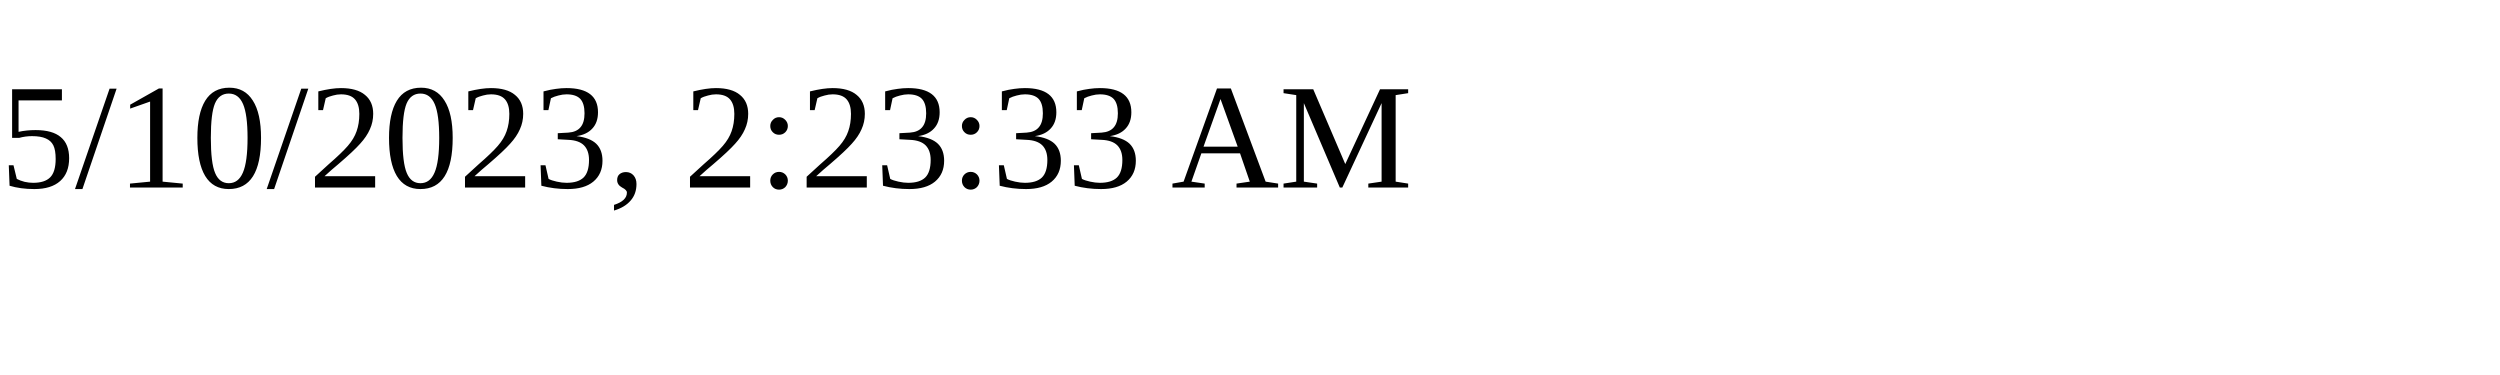
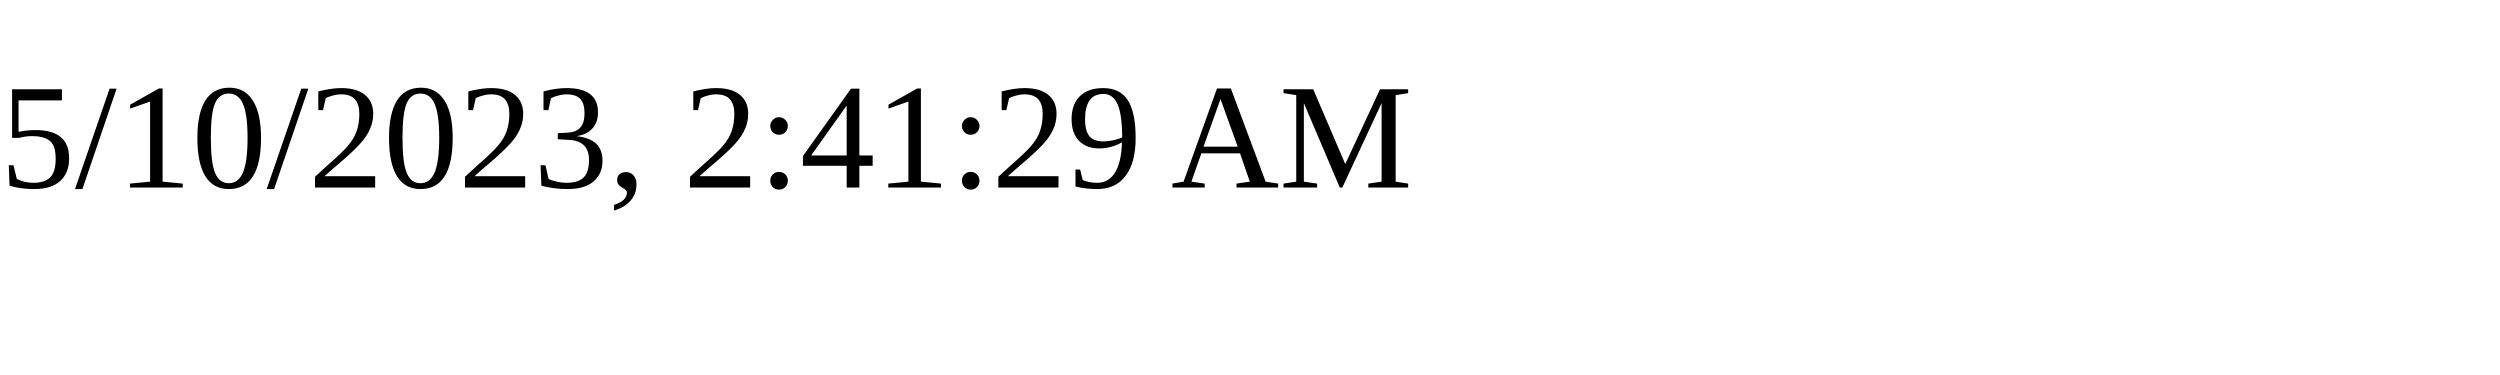
<svg xmlns="http://www.w3.org/2000/svg" height="30" width="200">
-   <text x="0" y="15">5/10/2023, 2:23:33 AM</text>
+   <text x="0" y="15">5/10/2023, 2:41:29 AM</text>
</svg>
